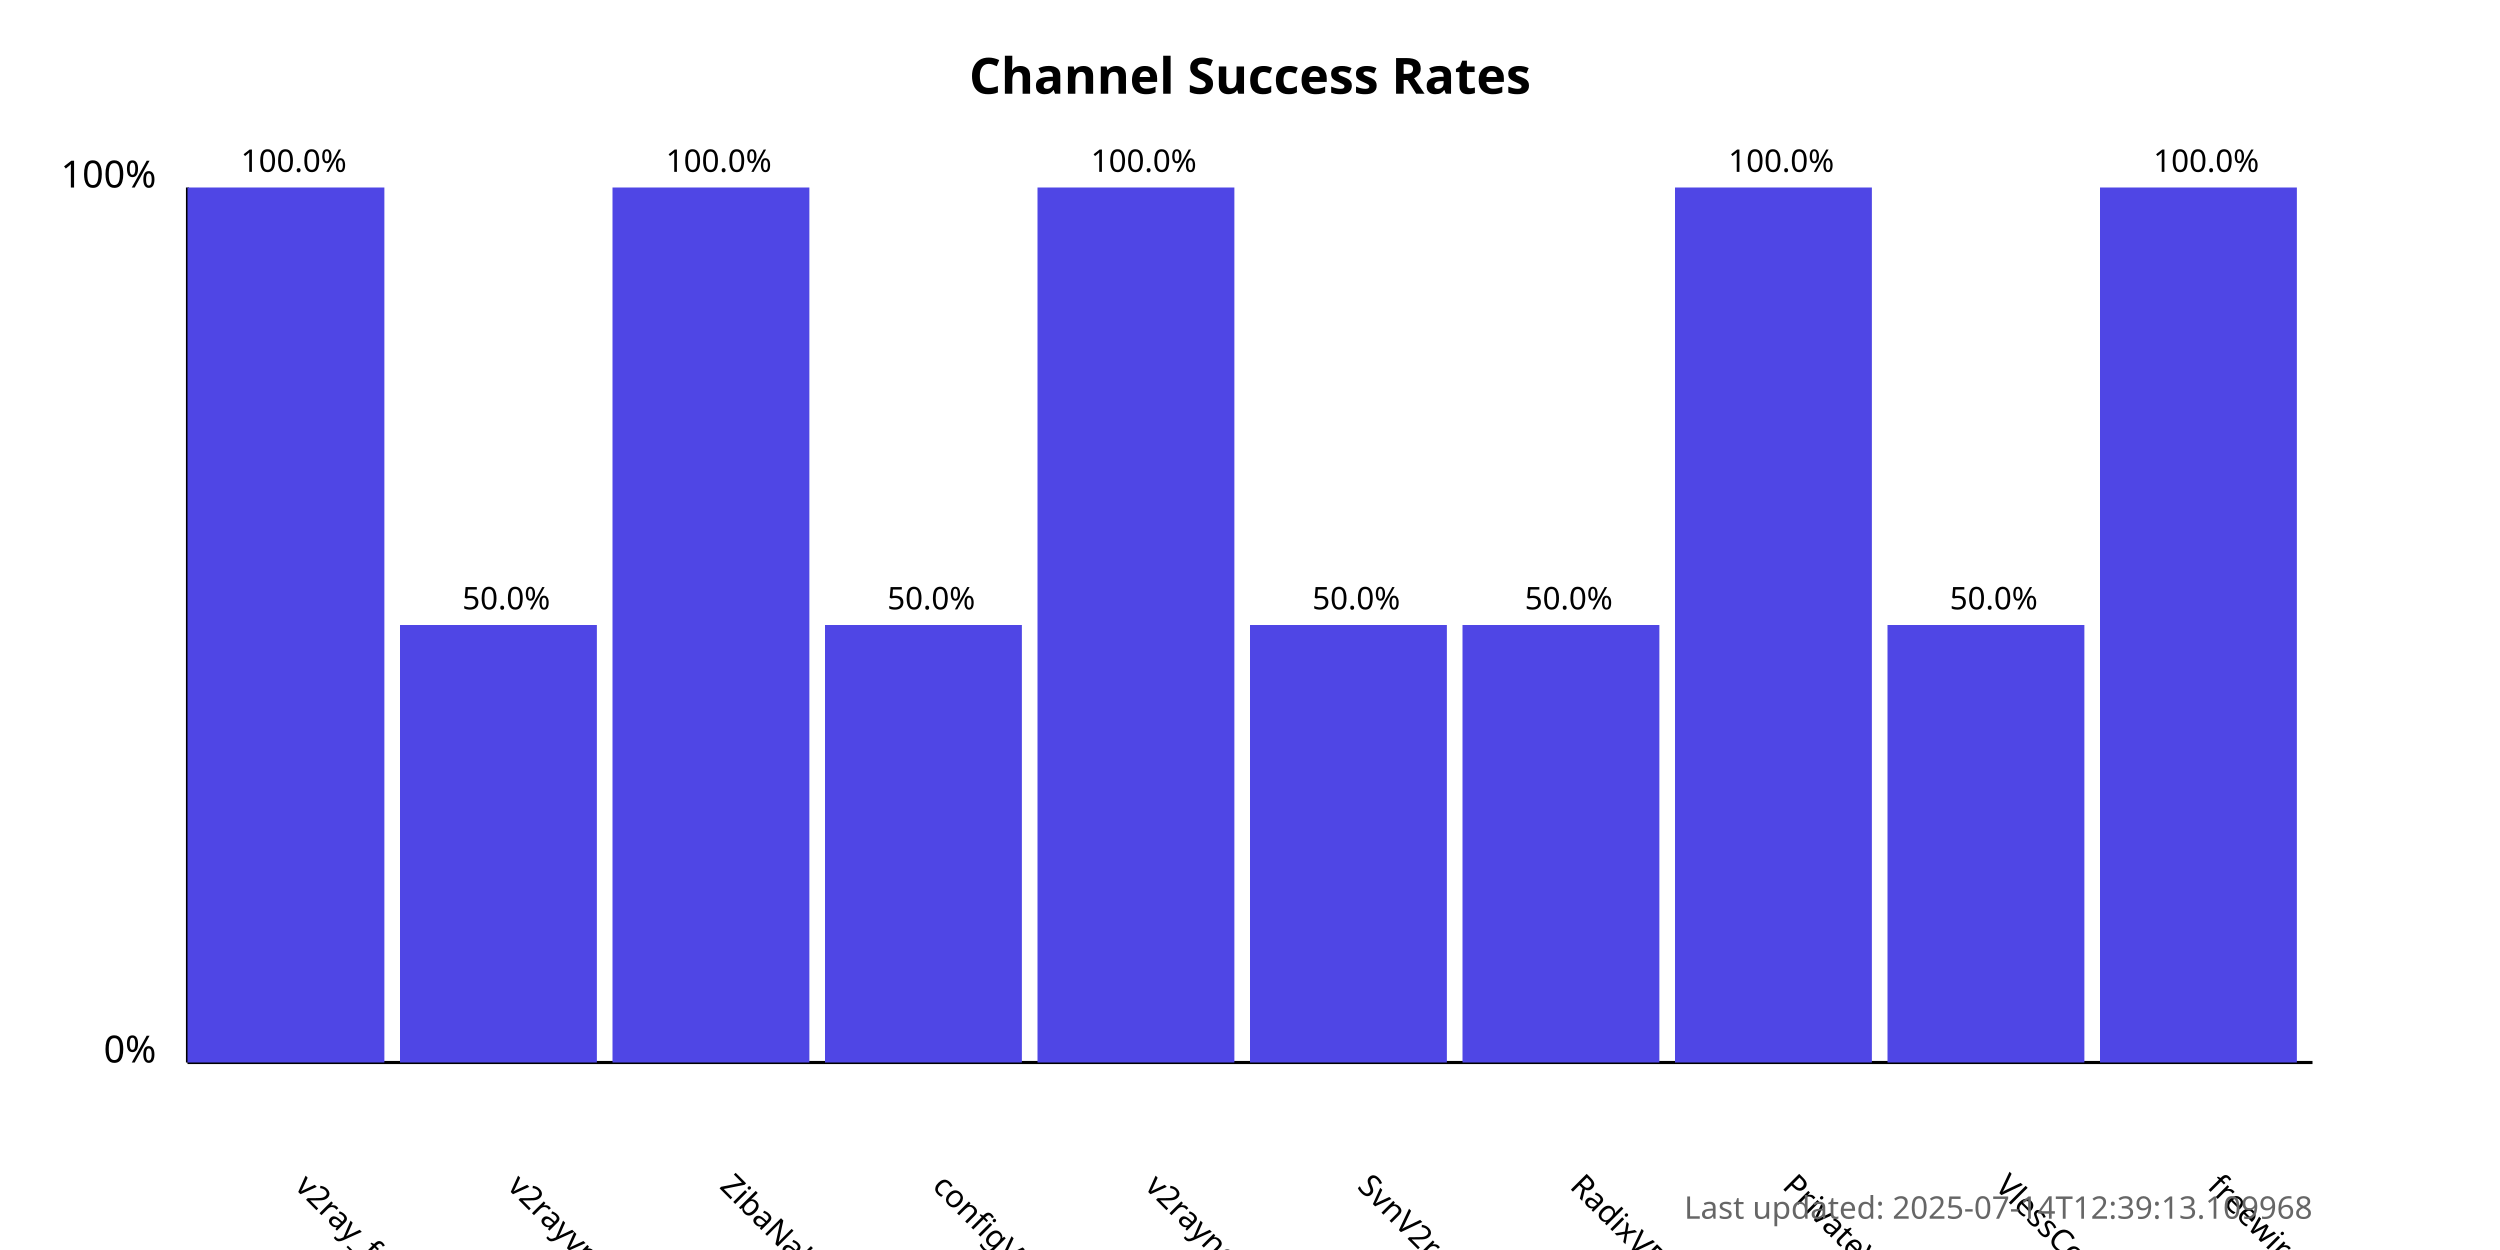
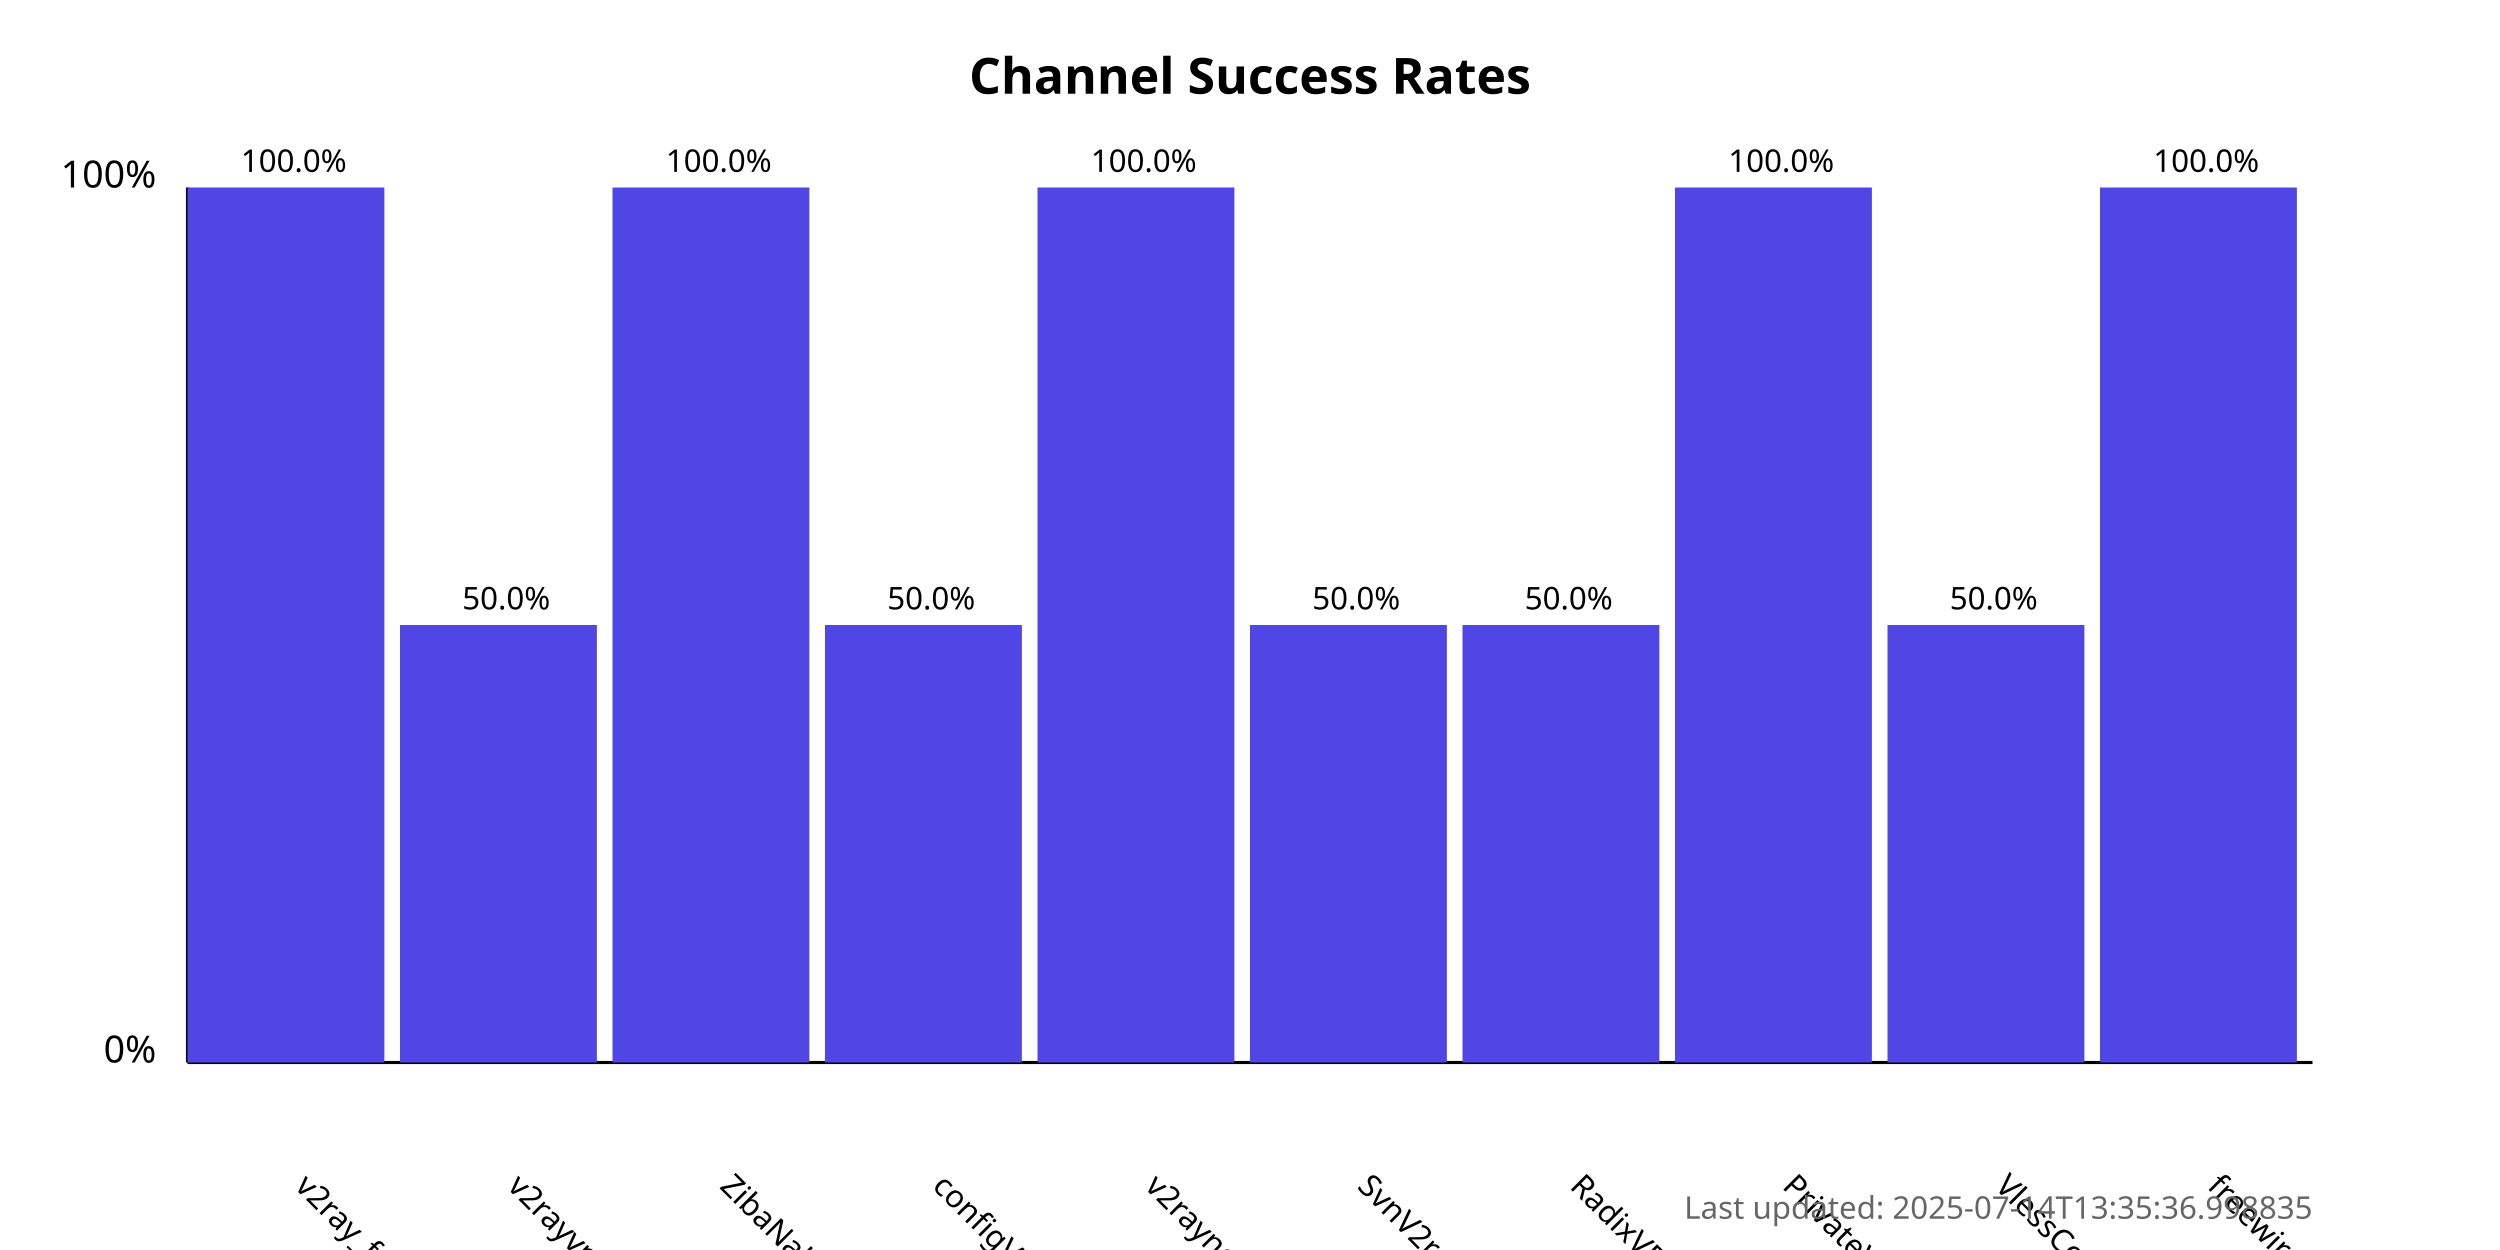
<svg xmlns="http://www.w3.org/2000/svg" width="800" height="400">
  <style>
            .chart-title { font: bold 16px sans-serif; }
            .axis-label { font: 12px sans-serif; }
            .tick-label { font: 10px sans-serif; }
            .bar { fill: #4f46e5; }
            .bar:hover { fill: #6366f1; }
            .timestamp { font: 10px sans-serif; fill: #666; }
        </style>
  <text x="400.0" y="30" text-anchor="middle" class="chart-title">
            Channel Success Rates
        </text>
  <line x1="60" y1="340" x2="60" y2="60" stroke="black" stroke-width="1" />
  <line x1="60" y1="340" x2="740" y2="340" stroke="black" stroke-width="1" />
  <text x="50" y="340" text-anchor="end" class="axis-label">0%</text>
  <text x="50" y="60" text-anchor="end" class="axis-label">100%</text>
  <g>
    <rect x="60" y="60.0" width="63.0" height="280.0" class="bar" />
    <text x="94.0" y="380" transform="rotate(45, 94.0, 380)" text-anchor="start" class="tick-label">
                v2ray_free_conf
            </text>
    <text x="94.0" y="55.0" text-anchor="middle" class="tick-label">
                100.0%
            </text>
  </g>
  <g>
    <rect x="128.0" y="200.0" width="63.0" height="140.0" class="bar" />
    <text x="162.0" y="380" transform="rotate(45, 162.0, 380)" text-anchor="start" class="tick-label">
                v2rayvpno
            </text>
    <text x="162.0" y="195.0" text-anchor="middle" class="tick-label">
                50.0%
            </text>
  </g>
  <g>
    <rect x="196.0" y="60.0" width="63.0" height="280.0" class="bar" />
    <text x="230.0" y="380" transform="rotate(45, 230.0, 380)" text-anchor="start" class="tick-label">
                ZibaNabz
            </text>
    <text x="230.0" y="55.0" text-anchor="middle" class="tick-label">
                100.0%
            </text>
  </g>
  <g>
    <rect x="264.0" y="200.0" width="63.0" height="140.0" class="bar" />
    <text x="298.0" y="380" transform="rotate(45, 298.0, 380)" text-anchor="start" class="tick-label">
                configV2rayForFree
            </text>
    <text x="298.0" y="195.0" text-anchor="middle" class="tick-label">
                50.0%
            </text>
  </g>
  <g>
    <rect x="332.0" y="60.0" width="63.0" height="280.0" class="bar" />
    <text x="366.0" y="380" transform="rotate(45, 366.0, 380)" text-anchor="start" class="tick-label">
                v2rayngvpn
            </text>
    <text x="366.0" y="55.0" text-anchor="middle" class="tick-label">
                100.0%
            </text>
  </g>
  <g>
    <rect x="400.0" y="200.0" width="63.0" height="140.0" class="bar" />
    <text x="434.0" y="380" transform="rotate(45, 434.0, 380)" text-anchor="start" class="tick-label">
                SvnV2ray
            </text>
    <text x="434.0" y="195.0" text-anchor="middle" class="tick-label">
                50.0%
            </text>
  </g>
  <g>
    <rect x="468.0" y="200.0" width="63.0" height="140.0" class="bar" />
    <text x="502.0" y="380" transform="rotate(45, 502.0, 380)" text-anchor="start" class="tick-label">
                RadixVPN
            </text>
    <text x="502.0" y="195.0" text-anchor="middle" class="tick-label">
                50.0%
            </text>
  </g>
  <g>
    <rect x="536.0" y="60.0" width="63.0" height="280.0" class="bar" />
    <text x="570.0" y="380" transform="rotate(45, 570.0, 380)" text-anchor="start" class="tick-label">
                PrivateVPNs
            </text>
    <text x="570.0" y="55.0" text-anchor="middle" class="tick-label">
                100.0%
            </text>
  </g>
  <g>
    <rect x="604.0" y="200.0" width="63.0" height="140.0" class="bar" />
    <text x="638.0" y="380" transform="rotate(45, 638.0, 380)" text-anchor="start" class="tick-label">
                VlessConfig
            </text>
    <text x="638.0" y="195.0" text-anchor="middle" class="tick-label">
                50.0%
            </text>
  </g>
  <g>
    <rect x="672.0" y="60.0" width="63.0" height="280.0" class="bar" />
    <text x="706.0" y="380" transform="rotate(45, 706.0, 380)" text-anchor="start" class="tick-label">
                freewireguard
            </text>
    <text x="706.0" y="55.0" text-anchor="middle" class="tick-label">
                100.0%
            </text>
  </g>
  <text x="740" y="390" text-anchor="end" class="timestamp">
-             Last updated: 2025-07-14T12:39:13.109968
+             Last updated: 2025-07-14T13:35:36.998835
        </text>
</svg>
